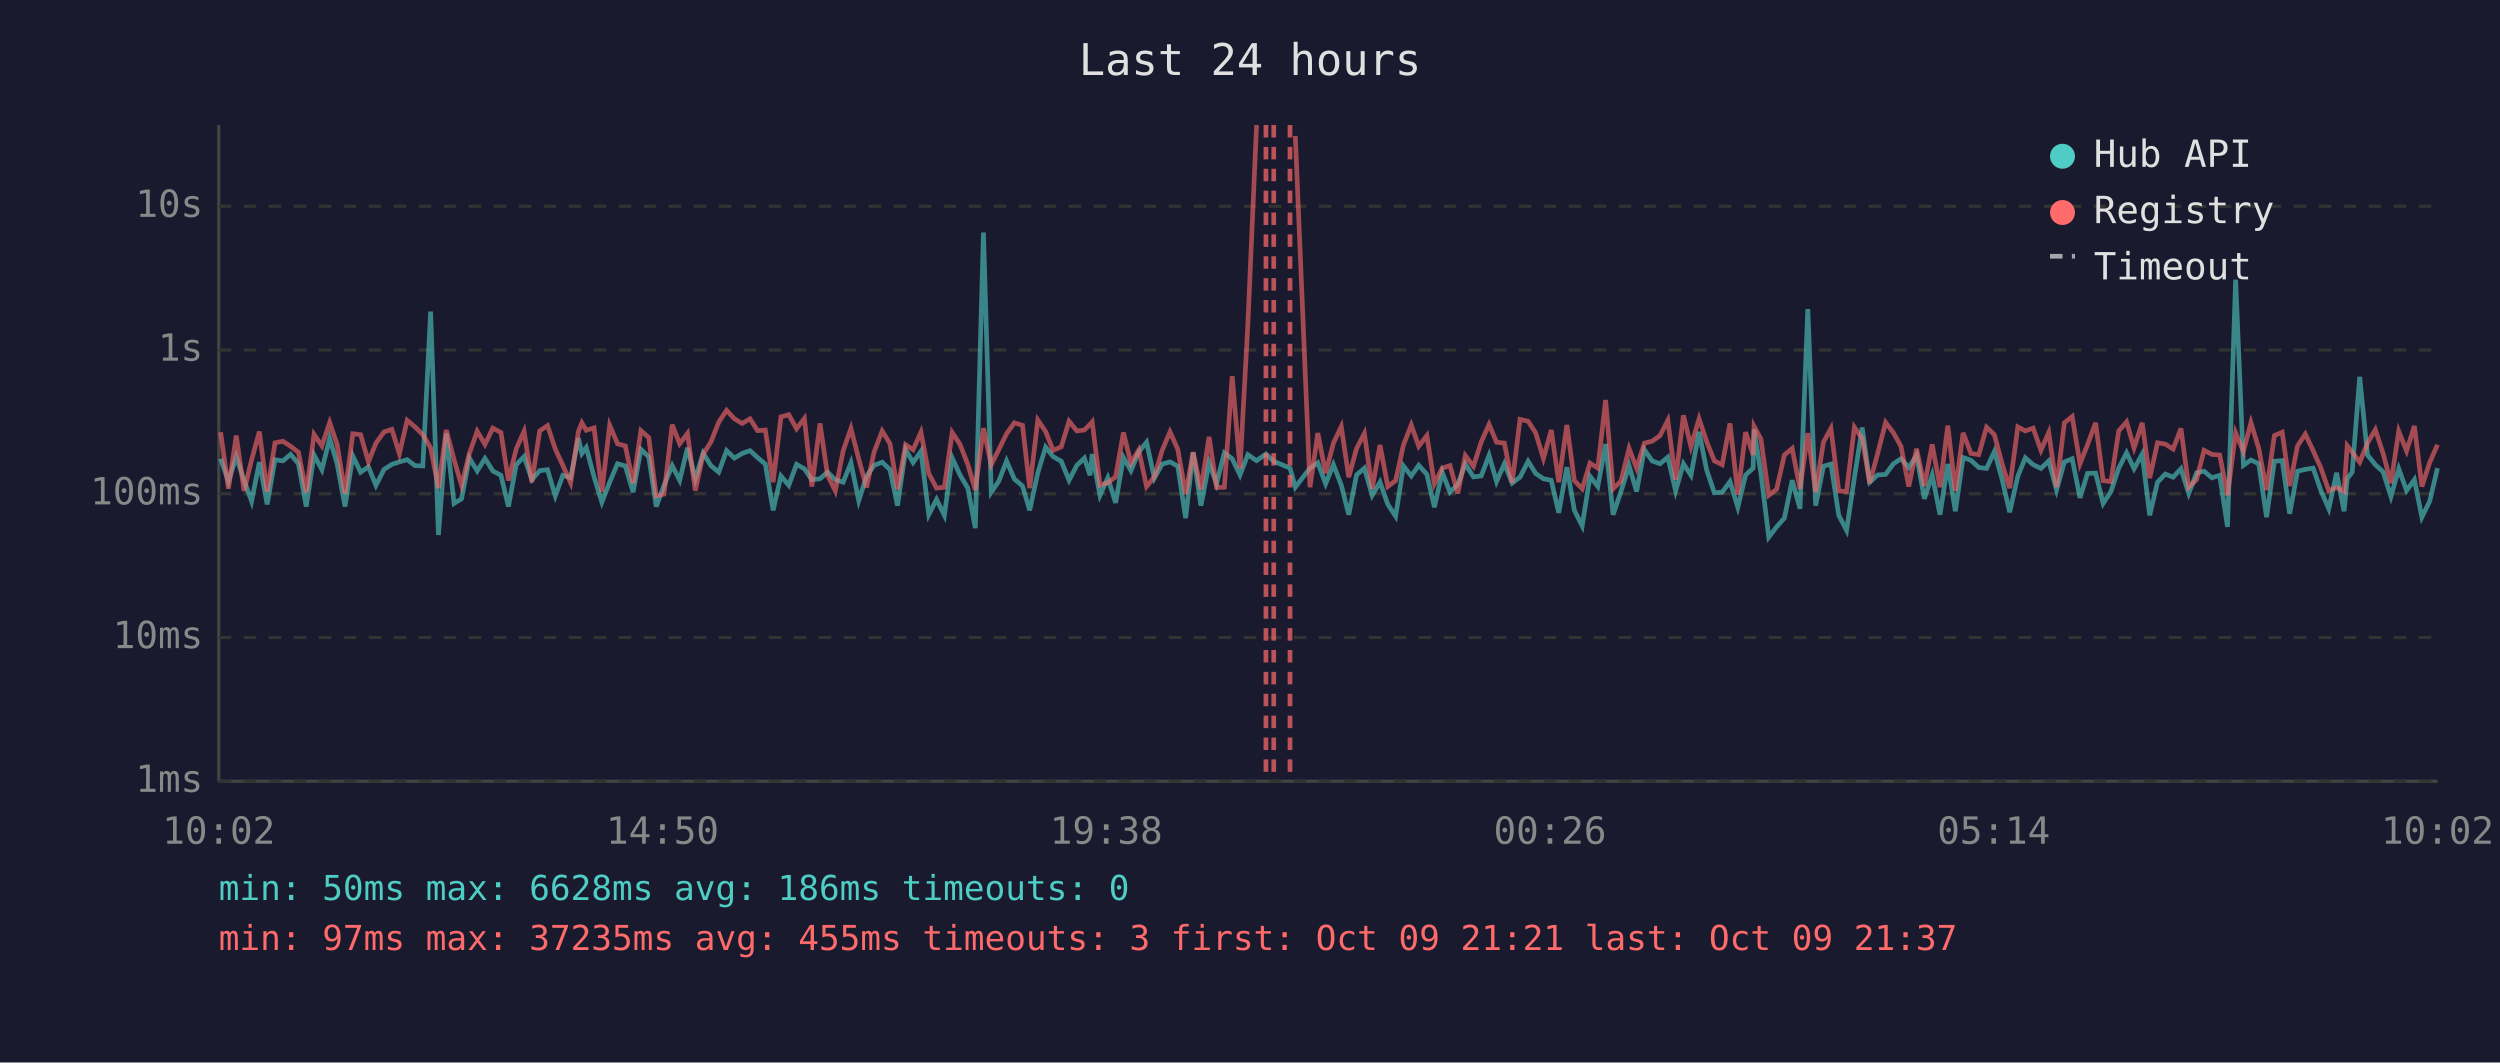
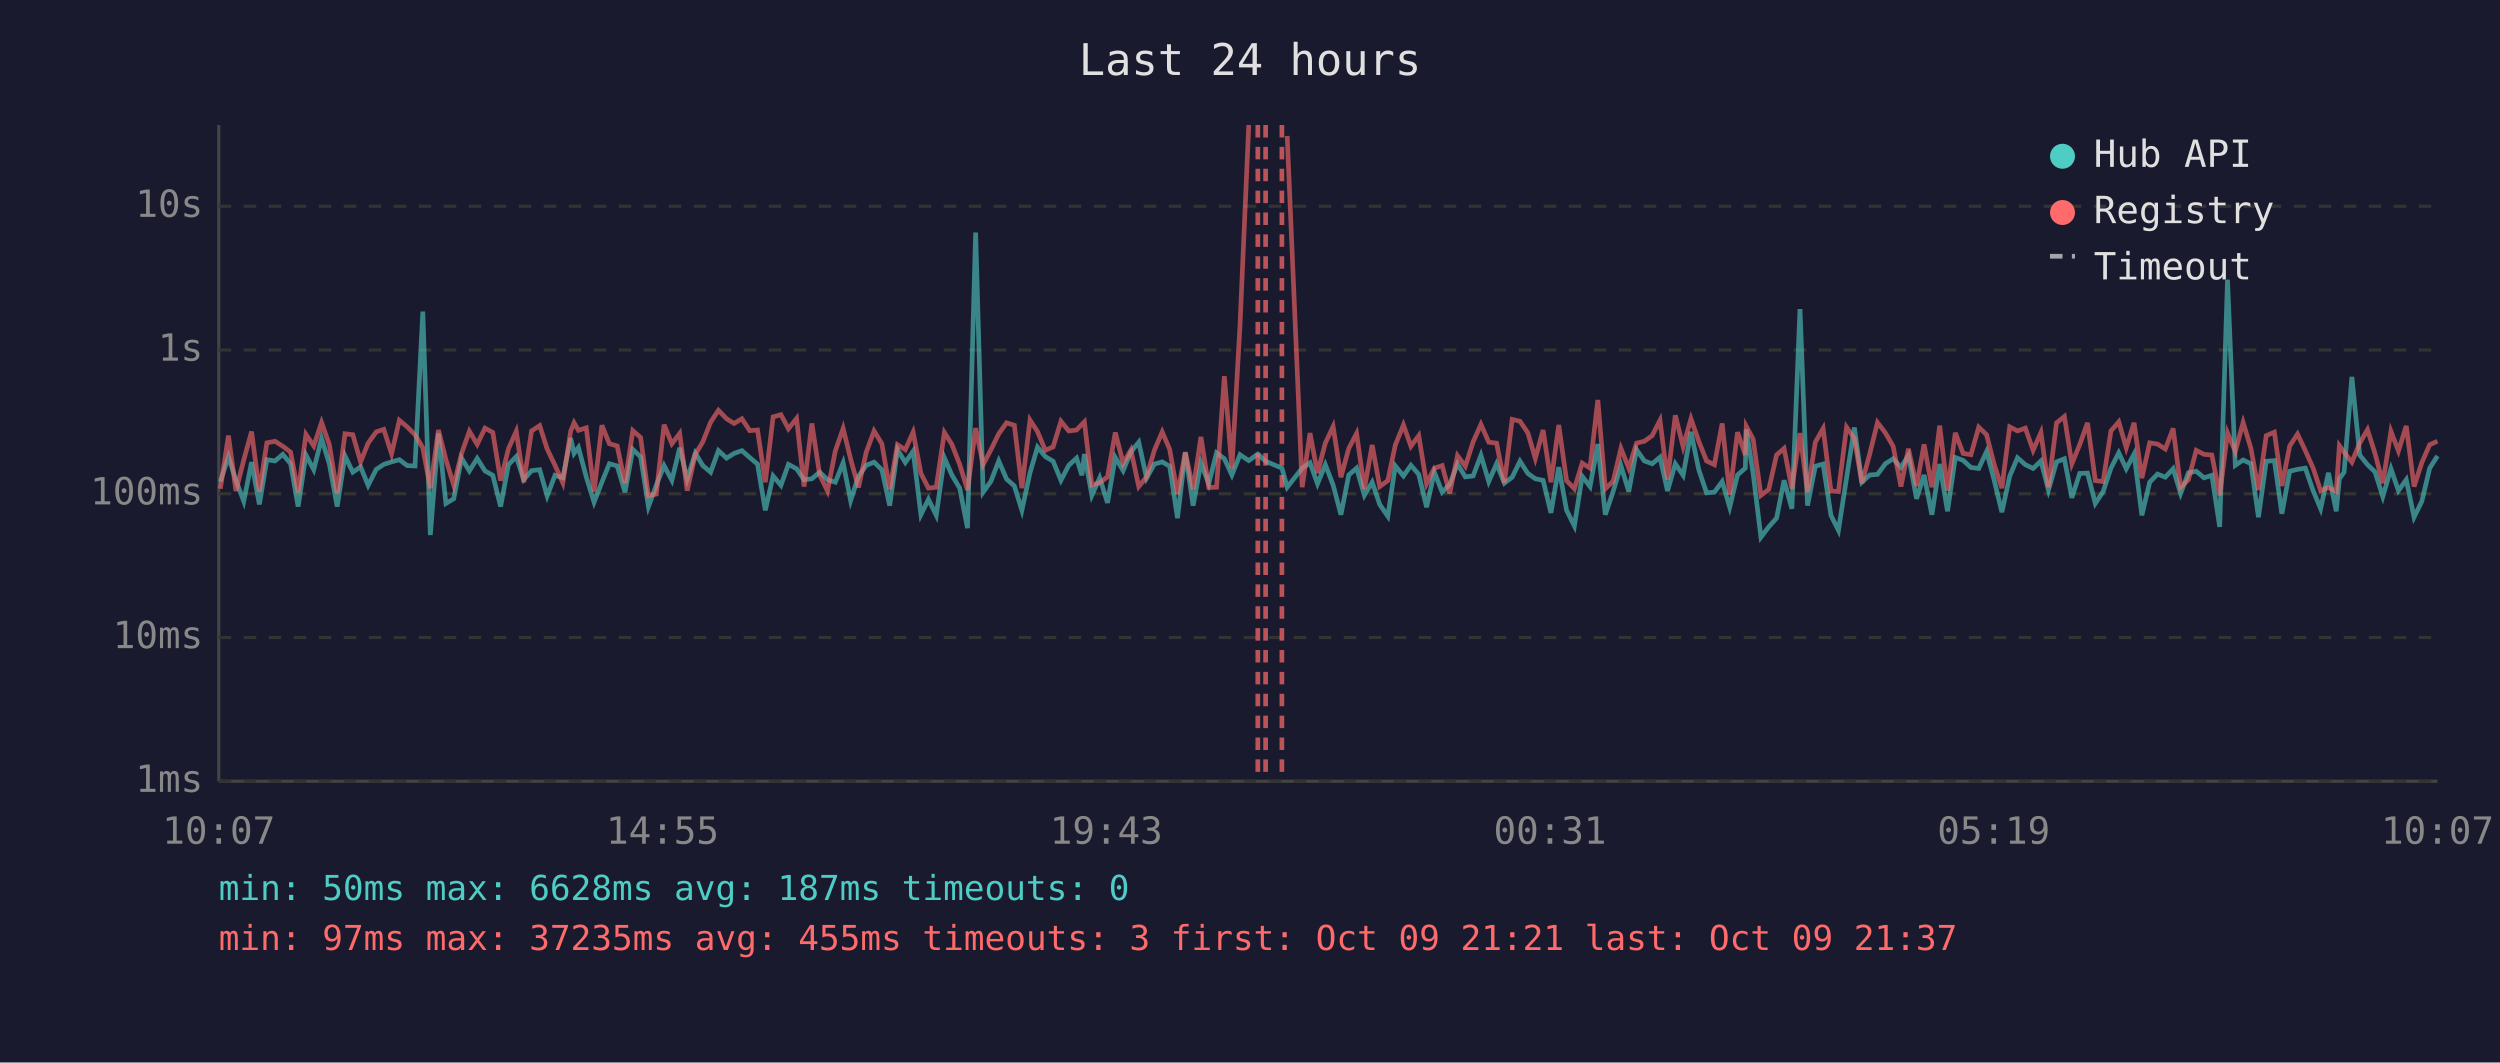
<svg xmlns="http://www.w3.org/2000/svg" viewBox="0 0 800 340" font-family="monospace" font-size="12">
  <rect width="800" height="340" fill="#1a1a2e" />
  <text x="400" y="24" fill="#e0e0e0" font-size="14" text-anchor="middle">Last 24 hours</text>
  <line x1="70" y1="40" x2="70" y2="250" stroke="#444" stroke-width="1" />
  <line x1="70" y1="250" x2="780" y2="250" stroke="#444" stroke-width="1" />
  <line x1="70" y1="250" x2="780" y2="250" stroke="#333" stroke-width="1" stroke-dasharray="4" />
  <text x="65" y="250" fill="#888" text-anchor="end" dominant-baseline="middle">1ms</text>
  <line x1="70" y1="204" x2="780" y2="204" stroke="#333" stroke-width="1" stroke-dasharray="4" />
  <text x="65" y="204" fill="#888" text-anchor="end" dominant-baseline="middle">10ms</text>
  <line x1="70" y1="158" x2="780" y2="158" stroke="#333" stroke-width="1" stroke-dasharray="4" />
  <text x="65" y="158" fill="#888" text-anchor="end" dominant-baseline="middle">100ms</text>
  <line x1="70" y1="112" x2="780" y2="112" stroke="#333" stroke-width="1" stroke-dasharray="4" />
  <text x="65" y="112" fill="#888" text-anchor="end" dominant-baseline="middle">1s</text>
  <line x1="70" y1="66" x2="780" y2="66" stroke="#333" stroke-width="1" stroke-dasharray="4" />
  <text x="65" y="66" fill="#888" text-anchor="end" dominant-baseline="middle">10s</text>
-   <text x="70" y="270" fill="#888" text-anchor="middle">10:02</text>
-   <text x="212" y="270" fill="#888" text-anchor="middle">14:50</text>
-   <text x="354" y="270" fill="#888" text-anchor="middle">19:38</text>
-   <text x="496" y="270" fill="#888" text-anchor="middle">00:26</text>
-   <text x="638" y="270" fill="#888" text-anchor="middle">05:14</text>
-   <text x="780" y="270" fill="#888" text-anchor="middle">10:02</text>
-   <polyline points="70.6,146.8 73.1,154.1 75.6,146.2 78.1,153.7 80.5,160.4 83.0,147.9 85.5,161.4 88.0,147.1 90.5,147.5 93.0,145.4 95.5,148.4 98.0,162.1 100.5,145.6 103.0,150.3 105.5,140.3 107.9,148.5 110.4,162.1 112.9,145.9 115.4,151.1 117.9,149.4 120.3,155.3 122.9,150.2 125.4,148.6 127.8,147.8 130.3,147.1 132.8,149.0 135.3,149.1 137.8,99.7 140.3,171.2 142.8,138.7 145.3,161.1 147.7,159.6 150.2,146.6 152.7,150.7 155.2,146.7 157.7,150.7 160.3,152.1 162.7,162.1 165.2,148.7 167.7,146.1 170.2,153.5 172.7,150.6 175.2,150.3 177.7,158.7 180.1,152.1 182.6,152.9 185.1,140.2 186.2,145.1 187.6,143.2 190.1,152.6 192.6,160.7 195.1,154.3 197.6,148.4 200.1,149.1 202.6,157.5 205.1,143.8 207.6,146.2 210.0,162.1 212.5,155.3 215.1,149.0 217.5,153.7 220.0,143.3 222.5,153.3 225.0,145.0 227.5,149.0 230.0,151.1 232.5,144.2 235.0,146.6 237.5,145.1 240.0,144.2 242.4,146.4 244.9,148.5 247.4,163.3 249.9,152.3 252.4,155.3 254.9,148.6 257.4,150.0 259.8,153.5 262.4,153.2 264.8,151.1 267.3,153.5 269.8,154.3 272.3,148.1 274.8,160.2 277.3,152.4 279.7,148.9 282.3,147.9 284.8,150.3 287.2,161.8 289.8,143.9 292.2,148.0 294.7,144.4 297.2,164.7 299.7,159.8 302.2,164.9 304.7,146.5 307.2,152.0 309.7,156.2 312.1,169.0 314.7,74.4 317.2,157.5 319.6,154.0 322.1,147.5 324.6,153.3 327.2,155.5 329.5,163.3 332.1,151.3 334.6,143.1 337.0,146.1 339.6,147.6 342.1,153.7 344.6,148.9 347.0,146.6 348.8,152.1 349.5,145.3 352.0,158.5 354.5,152.9 357.0,160.9 359.5,146.4 361.9,150.6 364.4,144.6 366.9,141.5 369.4,153.0 371.9,148.5 374.4,147.8 376.9,149.2 379.4,165.8 381.8,144.8 384.3,161.8 386.9,148.2 389.3,154.8 391.8,144.9 394.3,146.8 396.8,152.0 399.3,145.5 402.1,147.4 405.1,145.3 407.6,147.6 412.8,149.8 414.5,155.9 419.2,149.8 421.7,148.1 424.2,154.8 426.7,148.7 429.2,155.2 431.6,164.7 434.1,152.0 436.6,149.8 439.1,158.5 441.6,154.3 444.1,161.4 446.6,165.2 449.1,149.1 451.6,152.3 454.0,148.9 456.6,151.8 459.0,162.3 461.5,151.1 464.0,157.5 466.5,155.0 468.9,148.5 471.5,152.6 474.0,152.3 476.5,145.7 478.9,154.1 481.4,148.4 483.9,154.6 486.4,152.7 489.0,147.6 491.4,151.5 493.9,153.2 496.4,153.7 498.8,164.1 501.4,149.5 503.8,163.3 506.3,168.3 508.8,152.4 511.3,155.7 513.8,142.1 516.2,164.7 518.7,157.3 521.3,149.0 523.7,157.3 526.2,143.9 528.7,147.5 531.2,148.4 533.7,146.3 536.2,157.1 538.7,148.4 541.1,152.1 543.7,138.2 546.1,150.3 548.6,157.7 551.1,157.5 553.6,154.1 556.1,162.3 558.6,152.0 561.0,149.8 561.3,137.4 563.5,151.5 566.0,171.9 568.5,168.6 571.0,165.8 573.5,153.7 576.0,162.8 578.5,98.9 581.0,161.8 583.5,149.2 585.9,148.5 588.4,164.9 590.9,169.7 593.4,152.9 595.9,136.8 598.3,154.3 600.8,152.0 603.4,151.8 605.9,148.4 608.3,146.8 610.8,149.6 613.3,145.7 615.8,159.6 618.3,152.0 620.8,164.7 623.3,148.5 625.7,163.6 628.2,146.4 630.7,147.3 633.2,149.6 635.7,149.9 638.2,144.5 640.7,153.5 643.1,163.9 645.7,152.4 648.1,146.5 650.6,148.7 653.1,149.9 655.6,147.5 658.1,156.8 660.6,147.8 663.1,146.8 665.6,159.3 668.0,151.5 670.6,151.4 673.0,161.1 675.5,157.3 678.0,149.8 680.5,144.9 682.9,150.0 685.5,145.3 687.9,164.9 690.4,154.3 692.9,151.7 695.4,152.7 697.9,150.0 700.4,157.9 702.9,151.3 705.3,150.8 707.8,152.9 710.3,152.1 712.8,168.6 715.4,89.5 717.9,148.9 720.3,147.2 722.8,148.4 725.3,165.5 727.8,147.6 730.3,147.4 732.7,164.4 735.2,150.8 737.7,150.2 740.2,149.8 742.7,157.0 745.2,162.8 747.7,151.3 750.1,163.6 751.1,153.2 752.7,151.1 755.1,120.6 757.6,145.6 760.1,148.7 762.6,151.0 765.1,158.9 767.6,150.0 770.1,157.0 772.6,153.5 775.0,165.5 777.5,160.4 780.0,149.8" fill="none" stroke="#4ecdc4" stroke-width="1.5" opacity="0.6" />
-   <polyline points="70.6,138.3 73.1,156.4 75.6,139.4 78.1,157.1 80.5,147.2 83.0,138.1 85.5,157.3 88.0,141.7 90.5,141.2 93.0,142.8 95.5,144.7 98.0,157.5 100.5,139.0 103.0,142.7 105.5,135.2 107.9,142.3 110.4,157.9 112.9,138.8 115.4,139.1 117.9,147.8 120.3,141.8 122.9,138.2 125.4,137.4 127.8,145.2 130.3,134.5 132.8,136.6 135.3,139.1 137.8,143.3 140.3,156.2 142.8,137.6 145.3,147.1 147.7,155.3 150.2,145.1 152.7,138.0 155.2,142.2 157.7,137.0 160.3,138.4 162.7,153.8 165.2,143.6 167.7,138.0 170.2,154.3 172.7,137.9 175.2,136.2 177.7,143.7 180.1,148.9 182.6,154.5 185.1,138.0 186.2,135.3 187.6,137.7 190.1,136.9 192.6,157.3 195.1,136.1 197.6,142.0 200.1,142.7 202.6,154.6 205.1,137.8 207.6,140.0 210.0,158.7 212.5,158.1 215.1,135.9 217.5,142.0 220.0,138.7 222.5,157.0 225.0,145.4 227.5,141.4 230.0,135.1 232.5,131.3 235.0,134.0 237.5,135.5 240.0,134.0 242.4,137.8 244.9,137.6 247.4,154.3 249.9,133.4 252.4,132.7 254.9,137.2 257.4,133.9 259.8,155.7 262.4,135.5 264.8,152.0 267.3,157.1 269.8,144.3 272.3,137.1 274.8,146.9 277.3,156.0 279.7,144.7 282.3,137.9 284.8,142.0 287.2,156.6 289.8,142.3 292.2,143.9 294.7,138.3 297.2,151.5 299.7,156.2 302.2,155.9 304.7,138.4 307.2,142.2 309.7,148.6 312.1,156.8 314.7,137.0 317.2,148.7 319.6,143.9 322.1,138.8 324.6,135.3 327.2,136.1 329.5,156.2 332.1,134.4 334.6,138.1 337.0,144.1 339.6,143.0 342.1,134.8 344.6,137.9 347.0,137.6 348.8,135.8 349.5,135.0 352.0,155.2 354.5,154.5 357.0,152.6 359.5,138.4 361.9,148.2 364.4,144.0 366.9,155.7 369.4,152.6 371.9,144.1 374.4,138.2 376.9,143.8 379.4,158.1 381.8,144.7 384.3,156.6 386.9,139.8 389.3,156.0 391.8,155.9 394.3,120.4 396.8,149.9 399.3,104.1 402.1,40.0" fill="none" stroke="#ff6b6b" stroke-width="1.5" opacity="0.6" />
-   <polyline points="414.5,43.5 419.2,155.9 421.7,138.6 424.2,151.4 426.7,141.8 429.2,136.5 431.6,152.7 434.1,143.5 436.6,138.7 439.1,156.4 441.6,142.4 444.1,155.7 446.6,153.8 449.1,142.4 451.6,136.0 454.0,142.8 456.6,139.4 459.0,154.8 461.5,149.8 464.0,149.0 466.5,157.9 468.9,145.8 471.5,149.2 474.0,141.4 476.5,135.8 478.9,141.5 481.4,141.8 483.9,154.5 486.4,134.2 489.0,134.8 491.4,138.5 493.9,146.7 496.4,137.6 498.8,154.3 501.4,136.0 503.8,153.8 506.3,156.4 508.8,148.2 511.3,149.8 513.8,128.0 516.2,156.4 518.7,154.0 521.3,143.5 523.7,149.8 526.2,141.8 528.7,141.2 531.2,139.4 533.7,134.5 536.2,153.5 538.7,132.9 541.1,142.9 543.7,134.0 546.1,141.2 548.6,147.5 551.1,148.7 553.6,135.5 556.1,158.3 558.6,138.3 561.0,145.6 561.3,136.4 563.5,140.5 566.0,158.5 568.5,156.6 571.0,145.6 573.5,143.5 576.0,156.4 578.5,138.6 581.0,157.5 583.5,141.5 585.9,137.1 588.4,157.1 590.9,157.3 593.4,136.7 595.9,140.3 598.3,154.6 600.8,145.3 603.4,135.2 605.9,138.5 608.3,142.8 610.8,155.7 613.3,143.6 615.8,155.5 618.3,142.2 620.8,155.9 623.3,136.2 625.7,157.0 628.2,138.5 630.7,145.1 633.2,145.5 635.7,136.7 638.2,139.1 640.7,148.5 643.1,156.2 645.7,136.6 648.1,137.9 650.6,137.0 653.1,144.1 655.6,138.4 658.1,155.9 660.6,135.3 663.1,133.3 665.6,148.4 668.0,142.3 670.6,135.3 673.0,153.8 675.5,154.1 678.0,137.9 680.5,135.0 682.9,143.3 685.5,135.3 687.9,153.0 690.4,141.7 692.9,142.1 695.4,143.7 697.9,137.1 700.4,155.9 702.9,153.5 705.3,144.1 707.8,145.4 710.3,145.6 712.8,158.5 715.4,138.5 717.9,144.5 720.3,135.2 722.8,143.5 725.3,156.8 727.8,139.4 730.3,138.3 732.7,155.5 735.2,142.7 737.7,138.9 740.2,144.2 742.7,149.8 745.2,157.0 747.7,156.0 750.1,157.3 751.1,142.6 752.7,144.7 755.1,147.9 757.6,141.8 760.1,137.5 762.6,145.1 765.1,154.6 767.6,138.0 770.1,144.3 772.6,136.3 775.0,155.7 777.5,148.0 780.0,142.3" fill="none" stroke="#ff6b6b" stroke-width="1.5" opacity="0.6" />
-   <line x1="405.1" y1="40" x2="405.1" y2="250" stroke="#ff6b6b" stroke-width="1.5" stroke-dasharray="4,3" opacity="0.7" />
-   <line x1="407.6" y1="40" x2="407.6" y2="250" stroke="#ff6b6b" stroke-width="1.5" stroke-dasharray="4,3" opacity="0.7" />
-   <line x1="412.8" y1="40" x2="412.8" y2="250" stroke="#ff6b6b" stroke-width="1.5" stroke-dasharray="4,3" opacity="0.7" />
+   <text x="70" y="270" fill="#888" text-anchor="middle">10:07</text>
+   <text x="212" y="270" fill="#888" text-anchor="middle">14:55</text>
+   <text x="354" y="270" fill="#888" text-anchor="middle">19:43</text>
+   <text x="496" y="270" fill="#888" text-anchor="middle">00:31</text>
+   <text x="638" y="270" fill="#888" text-anchor="middle">05:19</text>
+   <text x="780" y="270" fill="#888" text-anchor="middle">10:07</text>
+   <polyline points="70.5,154.1 73.1,146.2 75.5,153.7 78.0,160.4 80.5,147.9 83.0,161.4 85.4,147.1 88.0,147.5 90.5,145.4 93.0,148.4 95.4,162.1 97.9,145.6 100.4,150.3 102.9,140.3 105.4,148.5 107.9,162.1 110.4,145.9 112.9,151.1 115.4,149.4 117.8,155.3 120.4,150.2 122.8,148.6 125.3,147.8 127.8,147.1 130.3,149.0 132.8,149.1 135.3,99.7 137.7,171.2 140.3,138.7 142.7,161.1 145.2,159.6 147.7,146.6 150.2,150.7 152.7,146.7 155.2,150.7 157.7,152.1 160.2,162.1 162.7,148.7 165.2,146.1 167.6,153.5 170.1,150.6 172.7,150.3 175.1,158.7 177.6,152.1 180.1,152.9 182.6,140.2 183.7,145.1 185.1,143.2 187.6,152.6 190.1,160.7 192.6,154.3 195.0,148.4 197.5,149.1 200.0,157.5 202.5,143.8 205.0,146.2 207.5,162.1 210.0,155.3 212.5,149.0 215.0,153.7 217.5,143.3 219.9,153.3 222.5,145.0 224.9,149.0 227.4,151.1 229.9,144.2 232.5,146.6 234.9,145.1 237.4,144.2 239.9,146.4 242.4,148.5 244.9,163.3 247.4,152.3 249.9,155.3 252.3,148.6 254.9,150.0 257.3,153.5 259.8,153.2 262.3,151.1 264.8,153.5 267.3,154.3 269.8,148.1 272.2,160.2 274.7,152.4 277.2,148.9 279.7,147.9 282.2,150.3 284.7,161.8 287.2,143.9 289.7,148.0 292.2,144.4 294.7,164.7 297.1,159.8 299.6,164.9 302.2,146.5 304.6,152.0 307.1,156.2 309.6,169.0 312.2,74.4 314.6,157.5 317.1,154.0 319.6,147.5 322.1,153.3 324.6,155.5 327.0,163.3 329.6,151.3 332.0,143.1 334.5,146.1 337.0,147.6 339.5,153.7 342.0,148.9 344.5,146.6 346.2,152.1 347.0,145.3 349.4,158.5 351.9,152.9 354.4,160.9 356.9,146.4 359.4,150.6 361.9,144.6 364.4,141.5 366.9,153.0 369.4,148.5 371.9,147.8 374.3,149.2 376.8,165.8 379.3,144.8 381.8,161.8 384.3,148.2 386.8,154.8 389.3,144.9 391.8,146.8 394.2,152.0 396.8,145.5 399.6,147.4 402.5,145.3 405.0,147.6 410.2,149.8 411.9,155.9 416.7,149.8 419.2,148.1 421.6,154.8 424.1,148.7 426.6,155.2 429.1,164.7 431.6,152.0 434.1,149.8 436.6,158.5 439.1,154.3 441.5,161.4 444.1,165.2 446.5,149.1 449.1,152.3 451.5,148.9 454.0,151.8 456.5,162.3 459.0,151.1 461.5,157.5 463.9,155.0 466.4,148.5 468.9,152.6 471.4,152.3 473.9,145.7 476.4,154.1 478.9,148.4 481.4,154.6 483.9,152.7 486.4,147.6 488.9,151.5 491.3,153.2 493.8,153.7 496.3,164.1 498.8,149.5 501.3,163.3 503.8,168.3 506.3,152.4 508.8,155.7 511.3,142.1 513.7,164.7 516.2,157.3 518.7,149.0 521.2,157.3 523.7,143.9 526.2,147.5 528.7,148.4 531.2,146.3 533.6,157.1 536.1,148.4 538.6,152.1 541.1,138.2 543.6,150.3 546.1,157.7 548.6,157.5 551.1,154.1 553.5,162.3 556.0,152.0 558.5,149.8 558.8,137.4 561.0,151.5 563.5,171.9 566.0,168.6 568.5,165.8 570.9,153.7 573.4,162.8 576.0,98.9 578.4,161.8 580.9,149.2 583.4,148.5 585.9,164.9 588.3,169.7 590.9,152.9 593.4,136.8 595.8,154.3 598.3,152.0 600.8,151.8 603.3,148.4 605.8,146.8 608.3,149.6 610.7,145.7 613.3,159.6 615.7,152.0 618.2,164.7 620.7,148.5 623.2,163.6 625.7,146.4 628.2,147.3 630.7,149.6 633.2,149.9 635.7,144.5 638.1,153.5 640.6,163.9 643.1,152.4 645.6,146.5 648.1,148.7 650.6,149.9 653.1,147.5 655.5,156.8 658.1,147.8 660.6,146.8 663.0,159.3 665.5,151.5 668.0,151.4 670.5,161.1 673.0,157.3 675.5,149.8 678.0,144.9 680.4,150.0 682.9,145.3 685.4,164.9 687.9,154.3 690.4,151.7 692.9,152.7 695.4,150.0 697.8,157.9 700.3,151.3 702.8,150.8 705.3,152.9 707.8,152.1 710.3,168.6 712.8,89.5 715.3,148.9 717.8,147.2 720.3,148.4 722.7,165.5 725.2,147.6 727.8,147.4 730.2,164.4 732.7,150.8 735.2,150.2 737.7,149.8 740.2,157.0 742.6,162.8 745.1,151.3 747.6,163.6 748.6,153.2 750.1,151.1 752.6,120.6 755.1,145.6 757.6,148.7 760.0,151.0 762.5,158.9 765.1,150.0 767.5,157.0 770.0,153.5 772.5,165.5 775.0,160.4 777.5,149.8 780.0,145.9" fill="none" stroke="#4ecdc4" stroke-width="1.5" opacity="0.6" />
+   <polyline points="70.5,156.4 73.1,139.4 75.5,157.1 78.0,147.2 80.5,138.1 83.0,157.3 85.4,141.7 88.0,141.2 90.5,142.8 93.0,144.7 95.4,157.5 97.9,139.0 100.4,142.7 102.9,135.2 105.4,142.3 107.9,157.9 110.4,138.8 112.9,139.1 115.4,147.8 117.8,141.8 120.4,138.2 122.8,137.4 125.3,145.2 127.8,134.5 130.3,136.6 132.8,139.1 135.3,143.3 137.7,156.2 140.3,137.6 142.7,147.1 145.2,155.3 147.7,145.1 150.2,138.0 152.7,142.2 155.2,137.0 157.7,138.4 160.2,153.8 162.7,143.6 165.2,138.0 167.6,154.3 170.1,137.9 172.7,136.2 175.1,143.7 177.6,148.9 180.1,154.5 182.6,138.0 183.7,135.3 185.1,137.7 187.6,136.9 190.1,157.3 192.6,136.1 195.0,142.0 197.5,142.7 200.0,154.6 202.5,137.8 205.0,140.0 207.5,158.7 210.0,158.1 212.5,135.9 215.0,142.0 217.5,138.7 219.9,157.0 222.5,145.4 224.9,141.4 227.4,135.1 229.9,131.3 232.5,134.0 234.9,135.5 237.4,134.0 239.9,137.8 242.4,137.6 244.9,154.3 247.4,133.4 249.9,132.7 252.3,137.2 254.9,133.9 257.3,155.7 259.8,135.5 262.3,152.0 264.8,157.1 267.3,144.3 269.8,137.1 272.2,146.9 274.7,156.0 277.2,144.7 279.7,137.9 282.2,142.0 284.7,156.6 287.2,142.3 289.7,143.9 292.2,138.3 294.7,151.5 297.1,156.2 299.6,155.9 302.2,138.4 304.6,142.2 307.1,148.6 309.6,156.8 312.2,137.0 314.6,148.7 317.1,143.9 319.6,138.8 322.1,135.3 324.6,136.1 327.0,156.2 329.6,134.4 332.0,138.1 334.5,144.1 337.0,143.0 339.5,134.8 342.0,137.9 344.5,137.6 346.2,135.8 347.0,135.0 349.4,155.2 351.9,154.5 354.4,152.6 356.9,138.4 359.4,148.2 361.9,144.0 364.4,155.7 366.9,152.6 369.4,144.1 371.9,138.2 374.3,143.8 376.8,158.1 379.3,144.7 381.8,156.6 384.3,139.8 386.8,156.0 389.3,155.9 391.8,120.4 394.2,149.9 396.8,104.1 399.6,40.0" fill="none" stroke="#ff6b6b" stroke-width="1.5" opacity="0.6" />
+   <polyline points="411.9,43.5 416.7,155.9 419.2,138.6 421.6,151.4 424.1,141.8 426.6,136.5 429.1,152.7 431.6,143.5 434.1,138.7 436.6,156.4 439.1,142.4 441.5,155.7 444.1,153.8 446.5,142.4 449.1,136.0 451.5,142.8 454.0,139.4 456.5,154.8 459.0,149.8 461.5,149.0 463.9,157.9 466.4,145.8 468.9,149.2 471.4,141.4 473.9,135.8 476.4,141.5 478.9,141.8 481.4,154.5 483.9,134.2 486.4,134.8 488.9,138.5 491.3,146.7 493.8,137.6 496.3,154.3 498.8,136.0 501.3,153.8 503.8,156.4 506.3,148.2 508.8,149.8 511.3,128.0 513.7,156.4 516.2,154.0 518.7,143.5 521.2,149.8 523.7,141.8 526.2,141.2 528.7,139.4 531.2,134.5 533.6,153.5 536.1,132.9 538.6,142.9 541.1,134.0 543.6,141.2 546.1,147.5 548.6,148.7 551.1,135.5 553.5,158.3 556.0,138.3 558.5,145.6 558.8,136.4 561.0,140.5 563.5,158.5 566.0,156.6 568.5,145.6 570.9,143.5 573.4,156.4 576.0,138.6 578.4,157.5 580.9,141.5 583.4,137.1 585.9,157.1 588.3,157.3 590.9,136.7 593.4,140.3 595.8,154.6 598.3,145.3 600.8,135.2 603.3,138.5 605.8,142.8 608.3,155.7 610.7,143.6 613.3,155.5 615.7,142.2 618.2,155.9 620.7,136.2 623.2,157.0 625.7,138.5 628.2,145.1 630.7,145.5 633.2,136.7 635.7,139.1 638.1,148.5 640.6,156.2 643.1,136.6 645.6,137.9 648.1,137.0 650.6,144.1 653.1,138.4 655.5,155.9 658.1,135.3 660.6,133.3 663.0,148.4 665.5,142.3 668.0,135.3 670.5,153.8 673.0,154.1 675.5,137.9 678.0,135.0 680.4,143.3 682.9,135.3 685.4,153.0 687.9,141.7 690.4,142.1 692.9,143.7 695.4,137.1 697.8,155.9 700.3,153.5 702.8,144.1 705.3,145.4 707.8,145.6 710.3,158.5 712.8,138.5 715.3,144.5 717.8,135.2 720.3,143.5 722.7,156.8 725.2,139.4 727.8,138.3 730.2,155.5 732.7,142.7 735.2,138.9 737.7,144.2 740.2,149.8 742.6,157.0 745.1,156.0 747.6,157.3 748.6,142.6 750.1,144.7 752.6,147.9 755.1,141.8 757.6,137.5 760.0,145.1 762.5,154.6 765.1,138.0 767.5,144.3 770.0,136.3 772.5,155.7 775.0,148.0 777.5,142.3 780.0,141.2" fill="none" stroke="#ff6b6b" stroke-width="1.5" opacity="0.6" />
+   <line x1="402.5" y1="40" x2="402.5" y2="250" stroke="#ff6b6b" stroke-width="1.5" stroke-dasharray="4,3" opacity="0.7" />
+   <line x1="405.0" y1="40" x2="405.0" y2="250" stroke="#ff6b6b" stroke-width="1.5" stroke-dasharray="4,3" opacity="0.7" />
+   <line x1="410.2" y1="40" x2="410.2" y2="250" stroke="#ff6b6b" stroke-width="1.5" stroke-dasharray="4,3" opacity="0.7" />
  <circle cx="660" cy="50" r="4" fill="#4ecdc4" />
  <text x="670" y="50" fill="#e0e0e0" dominant-baseline="middle">Hub API</text>
  <circle cx="660" cy="68" r="4" fill="#ff6b6b" />
  <text x="670" y="68" fill="#e0e0e0" dominant-baseline="middle">Registry</text>
  <line x1="656" y1="82" x2="664" y2="82" stroke="#e0e0e0" stroke-width="1.5" stroke-dasharray="4,3" opacity="0.7" />
  <text x="670" y="86" fill="#e0e0e0" dominant-baseline="middle">Timeout</text>
-   <text x="70" y="288" fill="#4ecdc4" font-size="11">min: 50ms  max: 6628ms  avg: 186ms  timeouts: 0</text>
+   <text x="70" y="288" fill="#4ecdc4" font-size="11">min: 50ms  max: 6628ms  avg: 187ms  timeouts: 0</text>
  <text x="70" y="304" fill="#ff6b6b" font-size="11">min: 97ms  max: 37235ms  avg: 455ms  timeouts: 3  first: Oct 09 21:21  last: Oct 09 21:37</text>
</svg>
